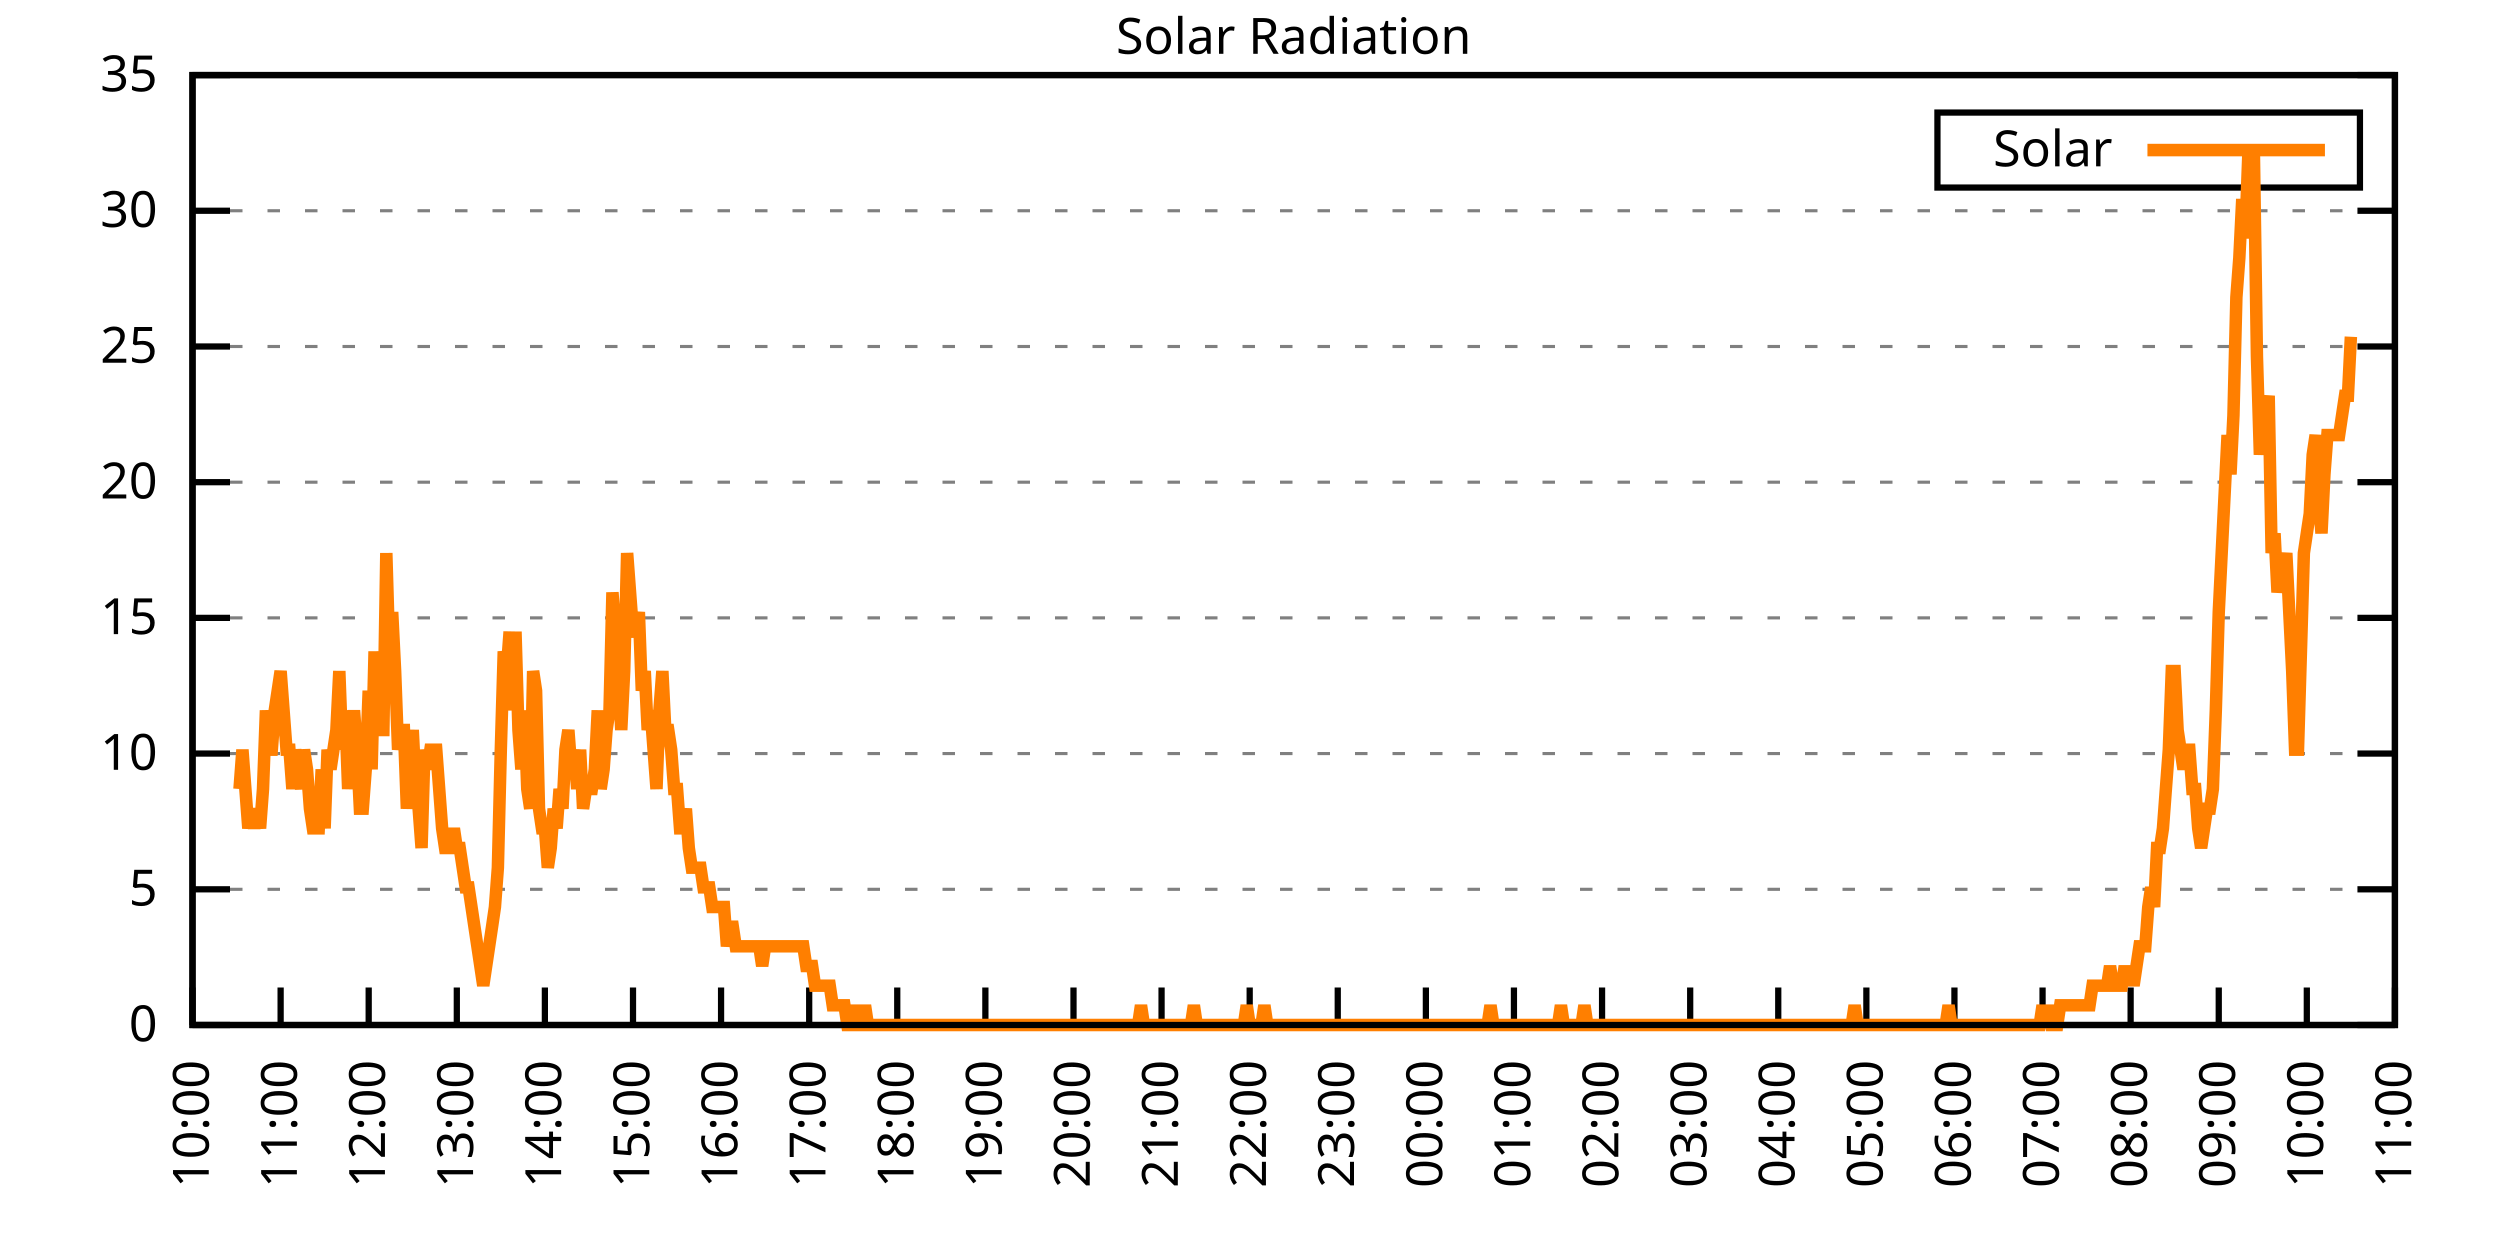
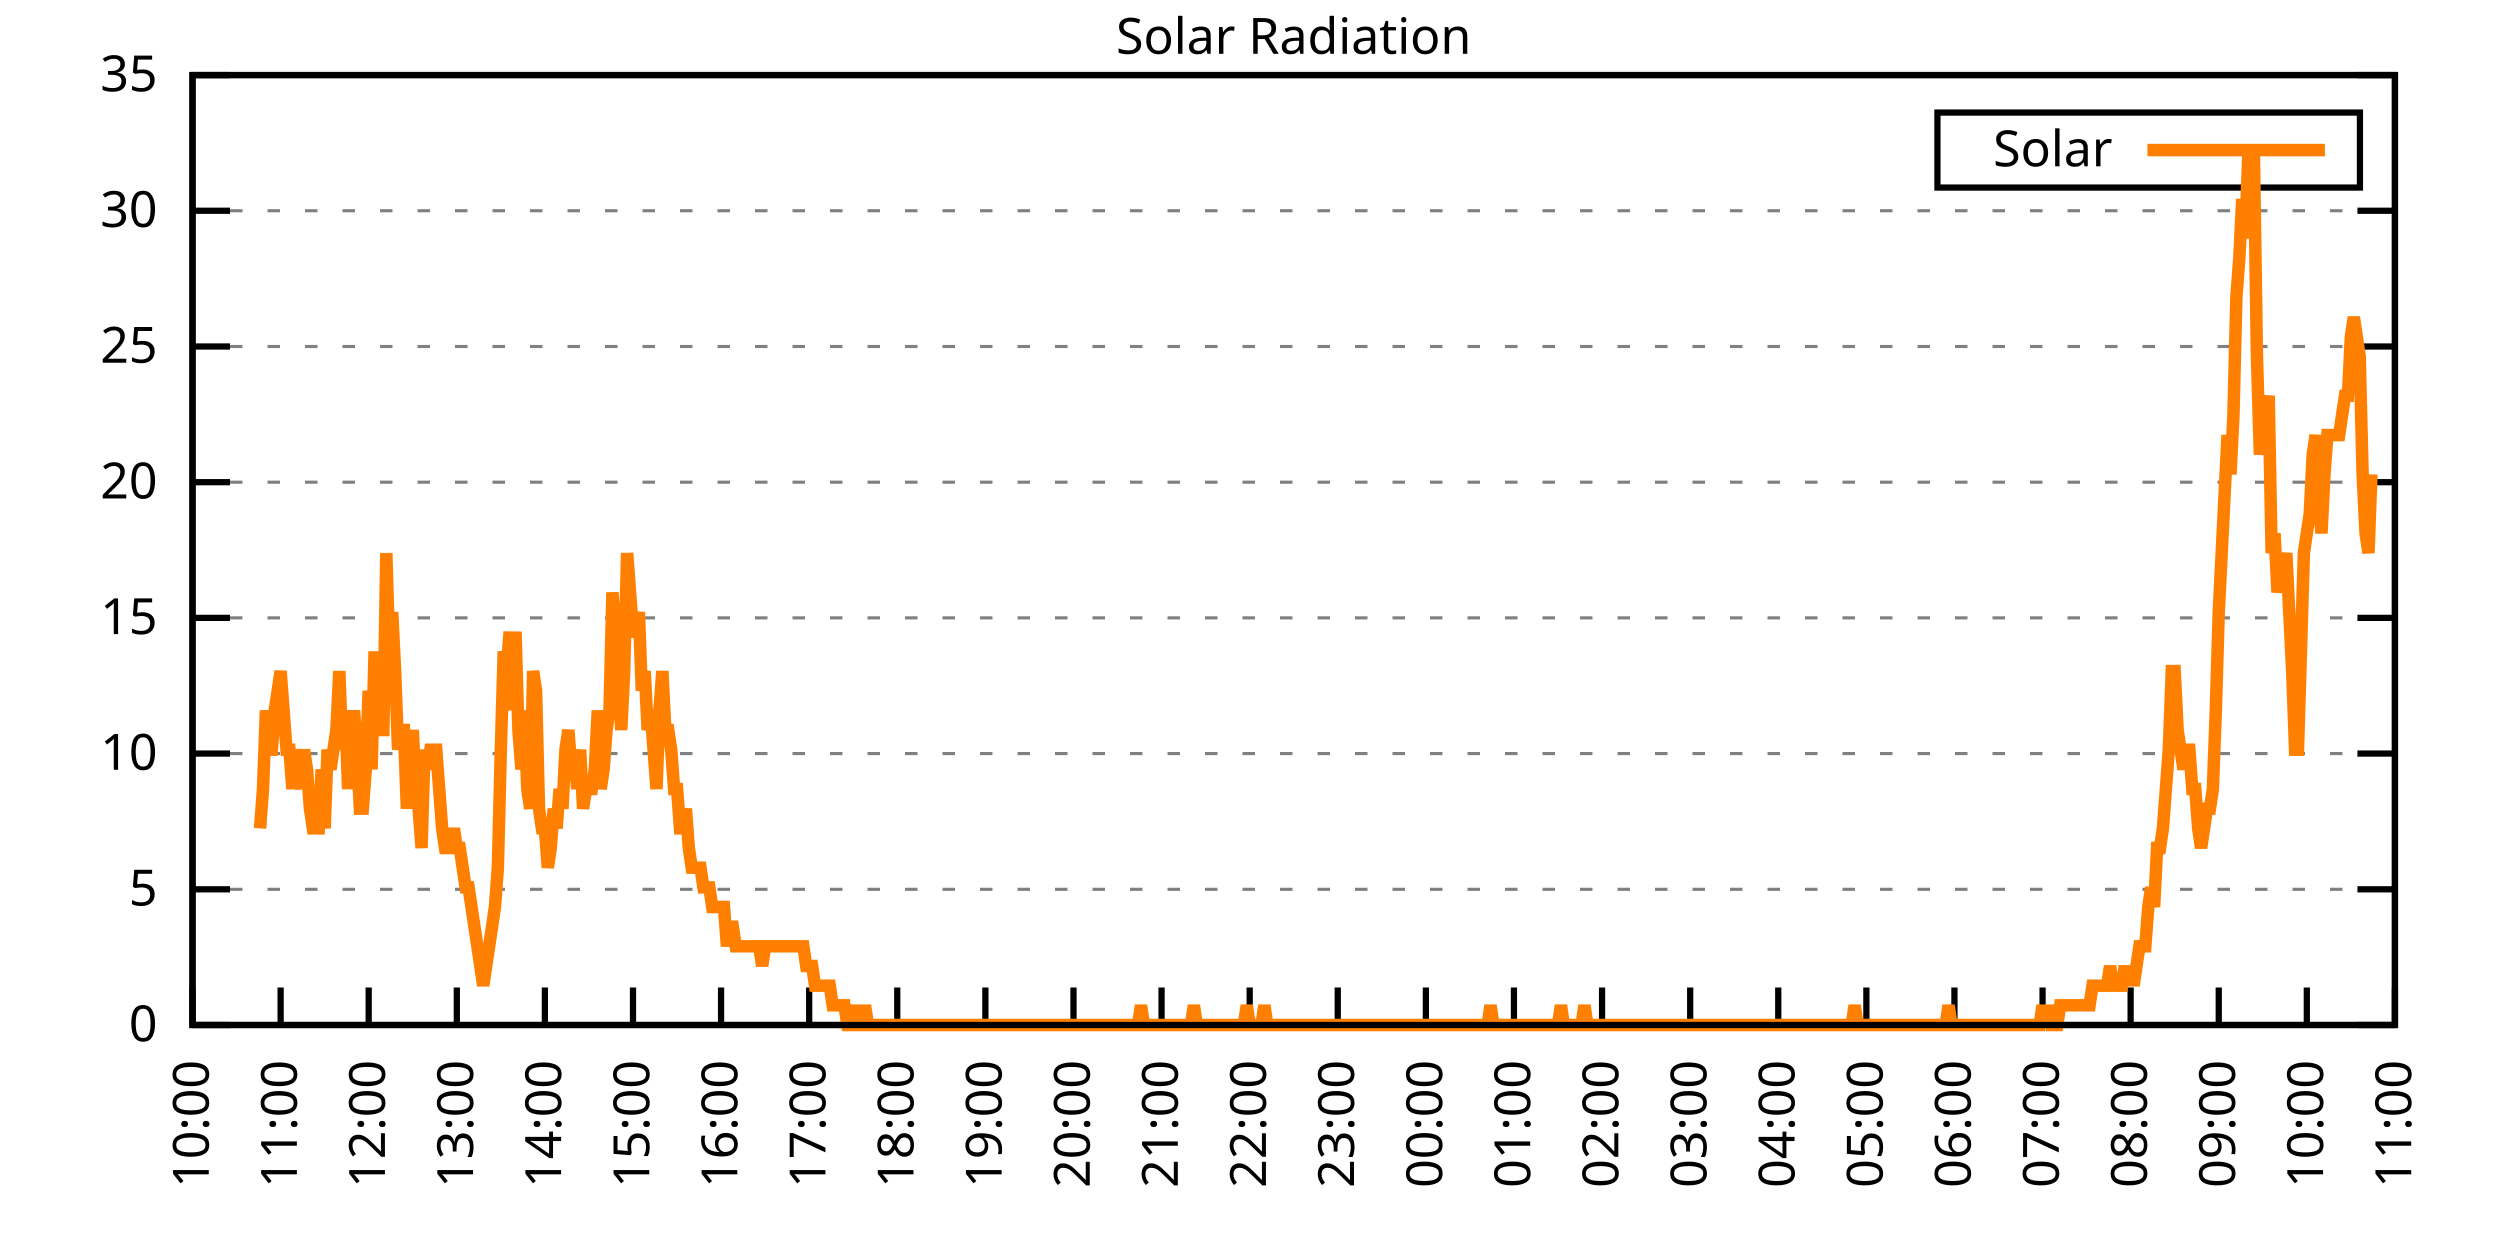
<svg xmlns="http://www.w3.org/2000/svg" xmlns:xlink="http://www.w3.org/1999/xlink" width="400" height="200" viewBox="0 0 400 200">
  <g id="gnuplot_canvas">
    <rect x="0" y="0" width="400" height="200" fill="none" />
    <defs>
      <circle id="gpDot" r="0.5" stroke-width="0.5" stroke="currentColor" />
      <path id="gpPt0" stroke-width="0.333" stroke="currentColor" d="M-1,0 h2 M0,-1 v2" />
      <path id="gpPt1" stroke-width="0.333" stroke="currentColor" d="M-1,-1 L1,1 M1,-1 L-1,1" />
      <path id="gpPt2" stroke-width="0.333" stroke="currentColor" d="M-1,0 L1,0 M0,-1 L0,1 M-1,-1 L1,1 M-1,1 L1,-1" />
      <rect id="gpPt3" stroke-width="0.333" stroke="currentColor" x="-1" y="-1" width="2" height="2" />
      <rect id="gpPt4" stroke-width="0.333" stroke="currentColor" fill="currentColor" x="-1" y="-1" width="2" height="2" />
      <circle id="gpPt5" stroke-width="0.333" stroke="currentColor" cx="0" cy="0" r="1" />
      <use xlink:href="#gpPt5" id="gpPt6" fill="currentColor" stroke="none" />
      <path id="gpPt7" stroke-width="0.333" stroke="currentColor" d="M0,-1.33 L-1.33,0.67 L1.33,0.67 z" />
      <use xlink:href="#gpPt7" id="gpPt8" fill="currentColor" stroke="none" />
      <use xlink:href="#gpPt7" id="gpPt9" stroke="currentColor" transform="rotate(180)" />
      <use xlink:href="#gpPt9" id="gpPt10" fill="currentColor" stroke="none" />
      <use xlink:href="#gpPt3" id="gpPt11" stroke="currentColor" transform="rotate(45)" />
      <use xlink:href="#gpPt11" id="gpPt12" fill="currentColor" stroke="none" />
      <path id="gpPt13" stroke-width="0.333" stroke="currentColor" d="M0,1.330 L1.265,0.411 L0.782,-1.067 L-0.782,-1.076 L-1.265,0.411 z" />
      <use xlink:href="#gpPt13" id="gpPt14" fill="currentColor" stroke="none" />
      <filter id="textbox" filterUnits="objectBoundingBox" x="0" y="0" height="1" width="1">
        <feFlood flood-color="white" flood-opacity="1" result="bgnd" />
        <feComposite in="SourceGraphic" in2="bgnd" operator="atop" />
      </filter>
      <filter id="greybox" filterUnits="objectBoundingBox" x="0" y="0" height="1" width="1">
        <feFlood flood-color="lightgrey" flood-opacity="1" result="grey" />
        <feComposite in="SourceGraphic" in2="grey" operator="atop" />
      </filter>
    </defs>
    <g fill="none" color="white" stroke="currentColor" stroke-width="1.00" stroke-linecap="butt" stroke-linejoin="miter">
</g>
    <g fill="none" color="black" stroke="currentColor" stroke-width="1.00" stroke-linecap="butt" stroke-linejoin="miter">
      <g stroke="none" shape-rendering="crispEdges">
        <polygon fill="rgb(255, 255, 255)" points="30.80,164.00 383.18,164.00 383.18,12.02 30.80,12.02 " />
      </g>
    </g>
    <g fill="none" color="black" stroke="currentColor" stroke-width="1.00" stroke-linecap="butt" stroke-linejoin="miter">
</g>
    <g fill="none" color="black" stroke="black" stroke-width="0.50" stroke-linecap="butt" stroke-linejoin="miter">
</g>
    <g fill="none" color="gray" stroke="currentColor" stroke-width="0.50" stroke-linecap="butt" stroke-linejoin="miter">
      <path stroke="gray" stroke-dasharray="2,4" class="gridline" d="M30.80,164.00 L383.19,164.00  " />
    </g>
    <g fill="none" color="gray" stroke="gray" stroke-width="1.00" stroke-linecap="butt" stroke-linejoin="miter">
</g>
    <g fill="none" color="black" stroke="currentColor" stroke-width="1.00" stroke-linecap="butt" stroke-linejoin="miter">
      <path stroke="black" d="M30.80,164.00 L36.80,164.00 M383.19,164.00 L377.19,164.00  " />
      <g transform="translate(25.20,166.60)" stroke="none" fill="black" font-family="Sans" font-size="8.00" text-anchor="end">
        <text>
          <tspan font-family="Sans"> 0</tspan>
        </text>
      </g>
    </g>
    <g fill="none" color="black" stroke="currentColor" stroke-width="1.00" stroke-linecap="butt" stroke-linejoin="miter">
</g>
    <g fill="none" color="black" stroke="black" stroke-width="0.50" stroke-linecap="butt" stroke-linejoin="miter">
</g>
    <g fill="none" color="gray" stroke="currentColor" stroke-width="0.50" stroke-linecap="butt" stroke-linejoin="miter">
      <path stroke="gray" stroke-dasharray="2,4" class="gridline" d="M30.80,142.29 L383.19,142.29  " />
    </g>
    <g fill="none" color="gray" stroke="gray" stroke-width="1.00" stroke-linecap="butt" stroke-linejoin="miter">
</g>
    <g fill="none" color="black" stroke="currentColor" stroke-width="1.00" stroke-linecap="butt" stroke-linejoin="miter">
      <path stroke="black" d="M30.80,142.29 L36.80,142.29 M383.19,142.29 L377.19,142.29  " />
      <g transform="translate(25.20,144.89)" stroke="none" fill="black" font-family="Sans" font-size="8.00" text-anchor="end">
        <text>
          <tspan font-family="Sans"> 5</tspan>
        </text>
      </g>
    </g>
    <g fill="none" color="black" stroke="currentColor" stroke-width="1.00" stroke-linecap="butt" stroke-linejoin="miter">
</g>
    <g fill="none" color="black" stroke="black" stroke-width="0.50" stroke-linecap="butt" stroke-linejoin="miter">
</g>
    <g fill="none" color="gray" stroke="currentColor" stroke-width="0.50" stroke-linecap="butt" stroke-linejoin="miter">
      <path stroke="gray" stroke-dasharray="2,4" class="gridline" d="M30.80,120.57 L383.19,120.57  " />
    </g>
    <g fill="none" color="gray" stroke="gray" stroke-width="1.00" stroke-linecap="butt" stroke-linejoin="miter">
</g>
    <g fill="none" color="black" stroke="currentColor" stroke-width="1.00" stroke-linecap="butt" stroke-linejoin="miter">
      <path stroke="black" d="M30.80,120.57 L36.80,120.57 M383.19,120.57 L377.19,120.57  " />
      <g transform="translate(25.20,123.17)" stroke="none" fill="black" font-family="Sans" font-size="8.00" text-anchor="end">
        <text>
          <tspan font-family="Sans"> 10</tspan>
        </text>
      </g>
    </g>
    <g fill="none" color="black" stroke="currentColor" stroke-width="1.00" stroke-linecap="butt" stroke-linejoin="miter">
</g>
    <g fill="none" color="black" stroke="black" stroke-width="0.50" stroke-linecap="butt" stroke-linejoin="miter">
</g>
    <g fill="none" color="gray" stroke="currentColor" stroke-width="0.50" stroke-linecap="butt" stroke-linejoin="miter">
      <path stroke="gray" stroke-dasharray="2,4" class="gridline" d="M30.80,98.86 L383.19,98.86  " />
    </g>
    <g fill="none" color="gray" stroke="gray" stroke-width="1.00" stroke-linecap="butt" stroke-linejoin="miter">
</g>
    <g fill="none" color="black" stroke="currentColor" stroke-width="1.00" stroke-linecap="butt" stroke-linejoin="miter">
      <path stroke="black" d="M30.80,98.86 L36.80,98.86 M383.19,98.86 L377.19,98.86  " />
      <g transform="translate(25.20,101.46)" stroke="none" fill="black" font-family="Sans" font-size="8.00" text-anchor="end">
        <text>
          <tspan font-family="Sans"> 15</tspan>
        </text>
      </g>
    </g>
    <g fill="none" color="black" stroke="currentColor" stroke-width="1.00" stroke-linecap="butt" stroke-linejoin="miter">
</g>
    <g fill="none" color="black" stroke="black" stroke-width="0.50" stroke-linecap="butt" stroke-linejoin="miter">
</g>
    <g fill="none" color="gray" stroke="currentColor" stroke-width="0.50" stroke-linecap="butt" stroke-linejoin="miter">
      <path stroke="gray" stroke-dasharray="2,4" class="gridline" d="M30.80,77.15 L383.19,77.15  " />
    </g>
    <g fill="none" color="gray" stroke="gray" stroke-width="1.00" stroke-linecap="butt" stroke-linejoin="miter">
</g>
    <g fill="none" color="black" stroke="currentColor" stroke-width="1.00" stroke-linecap="butt" stroke-linejoin="miter">
      <path stroke="black" d="M30.80,77.15 L36.80,77.15 M383.19,77.15 L377.19,77.15  " />
      <g transform="translate(25.20,79.75)" stroke="none" fill="black" font-family="Sans" font-size="8.00" text-anchor="end">
        <text>
          <tspan font-family="Sans"> 20</tspan>
        </text>
      </g>
    </g>
    <g fill="none" color="black" stroke="currentColor" stroke-width="1.00" stroke-linecap="butt" stroke-linejoin="miter">
</g>
    <g fill="none" color="black" stroke="black" stroke-width="0.50" stroke-linecap="butt" stroke-linejoin="miter">
</g>
    <g fill="none" color="gray" stroke="currentColor" stroke-width="0.50" stroke-linecap="butt" stroke-linejoin="miter">
      <path stroke="gray" stroke-dasharray="2,4" class="gridline" d="M30.80,55.44 L383.19,55.44  " />
    </g>
    <g fill="none" color="gray" stroke="gray" stroke-width="1.00" stroke-linecap="butt" stroke-linejoin="miter">
</g>
    <g fill="none" color="black" stroke="currentColor" stroke-width="1.00" stroke-linecap="butt" stroke-linejoin="miter">
      <path stroke="black" d="M30.80,55.44 L36.80,55.44 M383.19,55.44 L377.19,55.44  " />
      <g transform="translate(25.20,58.04)" stroke="none" fill="black" font-family="Sans" font-size="8.00" text-anchor="end">
        <text>
          <tspan font-family="Sans"> 25</tspan>
        </text>
      </g>
    </g>
    <g fill="none" color="black" stroke="currentColor" stroke-width="1.00" stroke-linecap="butt" stroke-linejoin="miter">
</g>
    <g fill="none" color="black" stroke="black" stroke-width="0.50" stroke-linecap="butt" stroke-linejoin="miter">
</g>
    <g fill="none" color="gray" stroke="currentColor" stroke-width="0.50" stroke-linecap="butt" stroke-linejoin="miter">
      <path stroke="gray" stroke-dasharray="2,4" class="gridline" d="M30.80,33.72 L383.19,33.72  " />
    </g>
    <g fill="none" color="gray" stroke="gray" stroke-width="1.00" stroke-linecap="butt" stroke-linejoin="miter">
</g>
    <g fill="none" color="black" stroke="currentColor" stroke-width="1.00" stroke-linecap="butt" stroke-linejoin="miter">
      <path stroke="black" d="M30.80,33.72 L36.80,33.72 M383.19,33.72 L377.19,33.72  " />
      <g transform="translate(25.20,36.32)" stroke="none" fill="black" font-family="Sans" font-size="8.00" text-anchor="end">
        <text>
          <tspan font-family="Sans"> 30</tspan>
        </text>
      </g>
    </g>
    <g fill="none" color="black" stroke="currentColor" stroke-width="1.00" stroke-linecap="butt" stroke-linejoin="miter">
</g>
    <g fill="none" color="black" stroke="black" stroke-width="0.50" stroke-linecap="butt" stroke-linejoin="miter">
</g>
    <g fill="none" color="gray" stroke="currentColor" stroke-width="0.50" stroke-linecap="butt" stroke-linejoin="miter">
      <path stroke="gray" stroke-dasharray="2,4" class="gridline" d="M30.80,12.01 L383.19,12.01  " />
    </g>
    <g fill="none" color="gray" stroke="gray" stroke-width="1.00" stroke-linecap="butt" stroke-linejoin="miter">
</g>
    <g fill="none" color="black" stroke="currentColor" stroke-width="1.00" stroke-linecap="butt" stroke-linejoin="miter">
      <path stroke="black" d="M30.80,12.01 L36.80,12.01 M383.19,12.01 L377.19,12.01  " />
      <g transform="translate(25.20,14.61)" stroke="none" fill="black" font-family="Sans" font-size="8.00" text-anchor="end">
        <text>
          <tspan font-family="Sans"> 35</tspan>
        </text>
      </g>
    </g>
    <g fill="none" color="black" stroke="currentColor" stroke-width="1.00" stroke-linecap="butt" stroke-linejoin="miter">
      <path stroke="black" d="M30.80,164.00 L30.80,158.00  " />
      <g transform="translate(33.40,169.60) rotate(270.00)" stroke="none" fill="black" font-family="Sans" font-size="8.00" text-anchor="end">
        <text>
          <tspan font-family="Sans">10:00</tspan>
        </text>
      </g>
    </g>
    <g fill="none" color="black" stroke="currentColor" stroke-width="1.00" stroke-linecap="butt" stroke-linejoin="miter">
      <path stroke="black" d="M44.90,164.00 L44.90,158.00  " />
      <g transform="translate(47.50,169.60) rotate(270.00)" stroke="none" fill="black" font-family="Sans" font-size="8.00" text-anchor="end">
        <text>
          <tspan font-family="Sans">11:00</tspan>
        </text>
      </g>
    </g>
    <g fill="none" color="black" stroke="currentColor" stroke-width="1.00" stroke-linecap="butt" stroke-linejoin="miter">
      <path stroke="black" d="M58.99,164.00 L58.99,158.00  " />
      <g transform="translate(61.59,169.60) rotate(270.00)" stroke="none" fill="black" font-family="Sans" font-size="8.00" text-anchor="end">
        <text>
          <tspan font-family="Sans">12:00</tspan>
        </text>
      </g>
    </g>
    <g fill="none" color="black" stroke="currentColor" stroke-width="1.00" stroke-linecap="butt" stroke-linejoin="miter">
      <path stroke="black" d="M73.09,164.00 L73.09,158.00  " />
      <g transform="translate(75.69,169.60) rotate(270.00)" stroke="none" fill="black" font-family="Sans" font-size="8.00" text-anchor="end">
        <text>
          <tspan font-family="Sans">13:00</tspan>
        </text>
      </g>
    </g>
    <g fill="none" color="black" stroke="currentColor" stroke-width="1.00" stroke-linecap="butt" stroke-linejoin="miter">
      <path stroke="black" d="M87.18,164.00 L87.18,158.00  " />
      <g transform="translate(89.78,169.60) rotate(270.00)" stroke="none" fill="black" font-family="Sans" font-size="8.00" text-anchor="end">
        <text>
          <tspan font-family="Sans">14:00</tspan>
        </text>
      </g>
    </g>
    <g fill="none" color="black" stroke="currentColor" stroke-width="1.00" stroke-linecap="butt" stroke-linejoin="miter">
      <path stroke="black" d="M101.28,164.00 L101.28,158.00  " />
      <g transform="translate(103.88,169.60) rotate(270.00)" stroke="none" fill="black" font-family="Sans" font-size="8.00" text-anchor="end">
        <text>
          <tspan font-family="Sans">15:00</tspan>
        </text>
      </g>
    </g>
    <g fill="none" color="black" stroke="currentColor" stroke-width="1.00" stroke-linecap="butt" stroke-linejoin="miter">
      <path stroke="black" d="M115.37,164.00 L115.37,158.00  " />
      <g transform="translate(117.97,169.60) rotate(270.00)" stroke="none" fill="black" font-family="Sans" font-size="8.00" text-anchor="end">
        <text>
          <tspan font-family="Sans">16:00</tspan>
        </text>
      </g>
    </g>
    <g fill="none" color="black" stroke="currentColor" stroke-width="1.00" stroke-linecap="butt" stroke-linejoin="miter">
      <path stroke="black" d="M129.47,164.00 L129.47,158.00  " />
      <g transform="translate(132.07,169.60) rotate(270.00)" stroke="none" fill="black" font-family="Sans" font-size="8.00" text-anchor="end">
        <text>
          <tspan font-family="Sans">17:00</tspan>
        </text>
      </g>
    </g>
    <g fill="none" color="black" stroke="currentColor" stroke-width="1.00" stroke-linecap="butt" stroke-linejoin="miter">
      <path stroke="black" d="M143.56,164.00 L143.56,158.00  " />
      <g transform="translate(146.16,169.60) rotate(270.00)" stroke="none" fill="black" font-family="Sans" font-size="8.00" text-anchor="end">
        <text>
          <tspan font-family="Sans">18:00</tspan>
        </text>
      </g>
    </g>
    <g fill="none" color="black" stroke="currentColor" stroke-width="1.00" stroke-linecap="butt" stroke-linejoin="miter">
      <path stroke="black" d="M157.66,164.00 L157.66,158.00  " />
      <g transform="translate(160.26,169.60) rotate(270.00)" stroke="none" fill="black" font-family="Sans" font-size="8.00" text-anchor="end">
        <text>
          <tspan font-family="Sans">19:00</tspan>
        </text>
      </g>
    </g>
    <g fill="none" color="black" stroke="currentColor" stroke-width="1.00" stroke-linecap="butt" stroke-linejoin="miter">
      <path stroke="black" d="M171.76,164.00 L171.76,158.00  " />
      <g transform="translate(174.36,169.60) rotate(270.00)" stroke="none" fill="black" font-family="Sans" font-size="8.00" text-anchor="end">
        <text>
          <tspan font-family="Sans">20:00</tspan>
        </text>
      </g>
    </g>
    <g fill="none" color="black" stroke="currentColor" stroke-width="1.00" stroke-linecap="butt" stroke-linejoin="miter">
      <path stroke="black" d="M185.85,164.00 L185.85,158.00  " />
      <g transform="translate(188.45,169.60) rotate(270.00)" stroke="none" fill="black" font-family="Sans" font-size="8.00" text-anchor="end">
        <text>
          <tspan font-family="Sans">21:00</tspan>
        </text>
      </g>
    </g>
    <g fill="none" color="black" stroke="currentColor" stroke-width="1.00" stroke-linecap="butt" stroke-linejoin="miter">
      <path stroke="black" d="M199.95,164.00 L199.95,158.00  " />
      <g transform="translate(202.55,169.60) rotate(270.00)" stroke="none" fill="black" font-family="Sans" font-size="8.00" text-anchor="end">
        <text>
          <tspan font-family="Sans">22:00</tspan>
        </text>
      </g>
    </g>
    <g fill="none" color="black" stroke="currentColor" stroke-width="1.00" stroke-linecap="butt" stroke-linejoin="miter">
      <path stroke="black" d="M214.04,164.00 L214.04,158.00  " />
      <g transform="translate(216.64,169.60) rotate(270.00)" stroke="none" fill="black" font-family="Sans" font-size="8.00" text-anchor="end">
        <text>
          <tspan font-family="Sans">23:00</tspan>
        </text>
      </g>
    </g>
    <g fill="none" color="black" stroke="currentColor" stroke-width="1.00" stroke-linecap="butt" stroke-linejoin="miter">
      <path stroke="black" d="M228.14,164.00 L228.14,158.00  " />
      <g transform="translate(230.74,169.60) rotate(270.00)" stroke="none" fill="black" font-family="Sans" font-size="8.00" text-anchor="end">
        <text>
          <tspan font-family="Sans">00:00</tspan>
        </text>
      </g>
    </g>
    <g fill="none" color="black" stroke="currentColor" stroke-width="1.00" stroke-linecap="butt" stroke-linejoin="miter">
      <path stroke="black" d="M242.23,164.00 L242.23,158.00  " />
      <g transform="translate(244.83,169.60) rotate(270.00)" stroke="none" fill="black" font-family="Sans" font-size="8.00" text-anchor="end">
        <text>
          <tspan font-family="Sans">01:00</tspan>
        </text>
      </g>
    </g>
    <g fill="none" color="black" stroke="currentColor" stroke-width="1.00" stroke-linecap="butt" stroke-linejoin="miter">
      <path stroke="black" d="M256.33,164.00 L256.33,158.00  " />
      <g transform="translate(258.93,169.60) rotate(270.00)" stroke="none" fill="black" font-family="Sans" font-size="8.00" text-anchor="end">
        <text>
          <tspan font-family="Sans">02:00</tspan>
        </text>
      </g>
    </g>
    <g fill="none" color="black" stroke="currentColor" stroke-width="1.00" stroke-linecap="butt" stroke-linejoin="miter">
      <path stroke="black" d="M270.43,164.00 L270.43,158.00  " />
      <g transform="translate(273.03,169.60) rotate(270.00)" stroke="none" fill="black" font-family="Sans" font-size="8.00" text-anchor="end">
        <text>
          <tspan font-family="Sans">03:00</tspan>
        </text>
      </g>
    </g>
    <g fill="none" color="black" stroke="currentColor" stroke-width="1.00" stroke-linecap="butt" stroke-linejoin="miter">
      <path stroke="black" d="M284.52,164.00 L284.52,158.00  " />
      <g transform="translate(287.12,169.60) rotate(270.00)" stroke="none" fill="black" font-family="Sans" font-size="8.00" text-anchor="end">
        <text>
          <tspan font-family="Sans">04:00</tspan>
        </text>
      </g>
    </g>
    <g fill="none" color="black" stroke="currentColor" stroke-width="1.00" stroke-linecap="butt" stroke-linejoin="miter">
      <path stroke="black" d="M298.62,164.00 L298.62,158.00  " />
      <g transform="translate(301.22,169.60) rotate(270.00)" stroke="none" fill="black" font-family="Sans" font-size="8.00" text-anchor="end">
        <text>
          <tspan font-family="Sans">05:00</tspan>
        </text>
      </g>
    </g>
    <g fill="none" color="black" stroke="currentColor" stroke-width="1.00" stroke-linecap="butt" stroke-linejoin="miter">
      <path stroke="black" d="M312.71,164.00 L312.71,158.00  " />
      <g transform="translate(315.31,169.60) rotate(270.00)" stroke="none" fill="black" font-family="Sans" font-size="8.00" text-anchor="end">
        <text>
          <tspan font-family="Sans">06:00</tspan>
        </text>
      </g>
    </g>
    <g fill="none" color="black" stroke="currentColor" stroke-width="1.00" stroke-linecap="butt" stroke-linejoin="miter">
      <path stroke="black" d="M326.81,164.00 L326.81,158.00  " />
      <g transform="translate(329.41,169.60) rotate(270.00)" stroke="none" fill="black" font-family="Sans" font-size="8.00" text-anchor="end">
        <text>
          <tspan font-family="Sans">07:00</tspan>
        </text>
      </g>
    </g>
    <g fill="none" color="black" stroke="currentColor" stroke-width="1.00" stroke-linecap="butt" stroke-linejoin="miter">
      <path stroke="black" d="M340.90,164.00 L340.90,158.00  " />
      <g transform="translate(343.50,169.60) rotate(270.00)" stroke="none" fill="black" font-family="Sans" font-size="8.00" text-anchor="end">
        <text>
          <tspan font-family="Sans">08:00</tspan>
        </text>
      </g>
    </g>
    <g fill="none" color="black" stroke="currentColor" stroke-width="1.00" stroke-linecap="butt" stroke-linejoin="miter">
      <path stroke="black" d="M355.00,164.00 L355.00,158.00  " />
      <g transform="translate(357.60,169.60) rotate(270.00)" stroke="none" fill="black" font-family="Sans" font-size="8.00" text-anchor="end">
        <text>
          <tspan font-family="Sans">09:00</tspan>
        </text>
      </g>
    </g>
    <g fill="none" color="black" stroke="currentColor" stroke-width="1.00" stroke-linecap="butt" stroke-linejoin="miter">
      <path stroke="black" d="M369.09,164.00 L369.09,158.00  " />
      <g transform="translate(371.69,169.60) rotate(270.00)" stroke="none" fill="black" font-family="Sans" font-size="8.00" text-anchor="end">
        <text>
          <tspan font-family="Sans">10:00</tspan>
        </text>
      </g>
    </g>
    <g fill="none" color="black" stroke="currentColor" stroke-width="1.00" stroke-linecap="butt" stroke-linejoin="miter">
      <path stroke="black" d="M383.19,164.00 L383.19,158.00  " />
      <g transform="translate(385.79,169.60) rotate(270.00)" stroke="none" fill="black" font-family="Sans" font-size="8.00" text-anchor="end">
        <text>
          <tspan font-family="Sans">11:00</tspan>
        </text>
      </g>
    </g>
    <g fill="none" color="black" stroke="currentColor" stroke-width="1.00" stroke-linecap="butt" stroke-linejoin="miter">
</g>
    <g fill="none" color="black" stroke="currentColor" stroke-width="1.00" stroke-linecap="butt" stroke-linejoin="miter">
      <path stroke="black" d="M30.80,12.01 L30.80,164.00 L383.19,164.00 L383.19,12.01 L30.80,12.01 Z  " />
    </g>
    <g fill="none" color="black" stroke="currentColor" stroke-width="1.00" stroke-linecap="butt" stroke-linejoin="miter">
</g>
    <g fill="none" color="black" stroke="currentColor" stroke-width="1.00" stroke-linecap="butt" stroke-linejoin="miter">
      <path stroke="black" d="M309.99,30.01 L309.99,18.01 L377.59,18.01 L377.59,30.01 L309.99,30.01 Z  " />
    </g>
    <g id="Solar_Radiation_plot_1">
      <g fill="none" color="white" stroke="black" stroke-width="2.00" stroke-linecap="butt" stroke-linejoin="miter">
</g>
      <g fill="none" color="black" stroke="currentColor" stroke-width="2.00" stroke-linecap="butt" stroke-linejoin="miter">
        <g transform="translate(337.99,26.61)" stroke="none" fill="black" font-family="Sans" font-size="8.00" text-anchor="end">
          <text>
            <tspan font-family="Sans">Solar</tspan>
          </text>
        </g>
      </g>
      <g fill="none" color="black" stroke="currentColor" stroke-width="2.00" stroke-linecap="butt" stroke-linejoin="miter">
-         <path stroke="rgb(255, 127,   0)" d="M343.59,24.01 L371.99,24.01 M38.32,126.24 L38.79,119.95 L39.26,126.24 L39.73,132.54 L40.20,129.39 L40.67,132.54   L41.14,129.39 L41.61,132.54 L42.08,126.24 L42.55,113.66 L43.02,119.95 L43.49,119.95 L43.96,113.66 L44.43,110.51   L44.90,107.37 L45.37,113.66 L45.84,119.95 L46.31,119.95 L46.78,126.24 L47.24,119.95 L47.71,123.10 L48.18,126.24   L48.65,119.95 L49.12,123.10 L49.59,129.39 L50.06,132.54 L50.53,132.54 L51.00,132.54 L51.47,123.10 L51.94,132.54   L52.41,119.95 L52.88,123.10 L53.35,119.95 L53.82,116.80 L54.29,107.37 L54.76,119.95 L55.23,113.66 L55.70,126.24   L56.17,119.95 L56.64,113.66 L57.11,119.95 L57.58,129.39 L58.05,129.39 L58.52,123.10 L58.99,110.51 L59.46,123.10   L59.93,104.22 L60.40,116.80 L60.87,116.80 L61.34,116.80 L61.81,88.49 L62.28,104.22 L62.75,97.93 L63.22,107.37   L63.69,119.95 L64.16,116.80 L64.63,116.80 L65.10,129.39 L65.57,123.10 L66.04,116.80 L66.51,126.24 L66.98,129.39   L67.45,135.68 L67.92,119.95 L68.39,123.10 L68.86,119.95 L69.33,119.95 L69.80,119.95 L70.27,126.24 L70.74,132.54   L71.21,135.68 L71.68,135.68 L72.15,135.68 L72.62,132.54 L73.09,135.68 L73.56,135.68 L74.03,138.83 L74.50,141.98   L74.97,141.98 L75.44,145.12 L75.91,148.27 L76.38,151.41 L76.85,154.56 L77.32,157.71 L77.79,154.56 L78.26,151.41   L78.73,148.27 L79.19,145.12 L79.66,138.83 L80.13,119.95 L80.60,104.22 L81.07,107.37 L81.54,101.07 L82.01,113.66   L82.48,101.07 L82.95,116.80 L83.42,123.10 L83.89,113.66 L84.36,126.24 L84.83,129.39 L85.30,107.37 L85.77,110.51   L86.24,129.39 L86.71,132.54 L87.18,132.54 L87.65,138.83 L88.12,135.68 L88.59,129.39 L89.06,132.54 L89.53,126.24   L90.00,129.39 L90.47,119.95 L90.94,116.80 L91.41,123.10 L91.88,119.95 L92.35,126.24 L92.82,119.95 L93.29,129.39   L93.76,126.24 L94.23,126.24 L94.70,126.24 L95.17,123.10 L95.64,113.66 L96.11,126.24 L96.58,123.10 L97.05,116.80   L97.52,113.66 L97.99,94.78 L98.46,101.07 L98.93,107.37 L99.40,116.80 L99.87,107.37 L100.34,88.49 L100.81,94.78   L101.28,101.07 L101.75,101.07 L102.22,97.93 L102.69,110.51 L103.16,107.37 L103.63,116.80 L104.10,113.66 L104.57,119.95   L105.04,126.24 L105.51,113.66 L105.98,107.37 L106.45,116.80 L106.92,116.80 L107.39,119.95 L107.86,126.24 L108.33,126.24   L108.80,132.54 L109.27,132.54 L109.74,129.39 L110.21,135.68 L110.68,138.83 L111.14,138.83 L111.61,138.83 L112.08,138.83   L112.55,141.98 L113.02,141.98 L113.49,141.98 L113.96,145.12 L114.43,145.12 L114.90,145.12 L115.37,145.12 L115.84,145.12   L116.31,151.41 L116.78,148.27 L117.25,148.27 L117.72,151.41 L118.19,151.41 L118.66,151.41 L119.13,151.41 L119.60,151.41   L120.07,151.41 L120.54,151.41 L121.01,151.41 L121.48,151.41 L121.95,154.56 L122.42,151.41 L122.89,151.41 L123.36,151.41   L123.83,151.41 L124.30,151.41 L124.77,151.41 L125.24,151.41 L125.71,151.41 L126.18,151.41 L126.65,151.41 L127.12,151.41   L127.59,151.41 L128.06,151.41 L128.53,151.41 L129.00,154.56 L129.47,154.56 L129.94,154.56 L130.41,157.71 L130.88,157.71   L131.35,157.71 L131.82,157.71 L132.29,157.71 L132.76,157.71 L133.23,160.85 L133.70,160.85 L134.17,160.85 L134.64,160.85   L135.11,160.85 L135.58,164.00 L136.05,164.00 L136.52,164.00 L136.99,160.85 L137.46,164.00 L137.93,164.00 L138.40,160.85   L138.87,164.00 L139.34,164.00 L139.81,164.00 L140.28,164.00 L140.75,164.00 L141.22,164.00 L141.69,164.00 L142.16,164.00   L142.63,164.00 L143.09,164.00 L143.56,164.00 L144.03,164.00 L144.50,164.00 L144.97,164.00 L145.44,164.00 L145.91,164.00   L146.38,164.00 L146.85,164.00 L147.32,164.00 L147.79,164.00 L148.26,164.00 L148.73,164.00 L149.20,164.00 L149.67,164.00   L150.14,164.00 L150.61,164.00 L151.08,164.00 L151.55,164.00 L152.02,164.00 L152.49,164.00 L152.96,164.00 L153.43,164.00   L153.90,164.00 L154.37,164.00 L154.84,164.00 L155.31,164.00 L155.78,164.00 L156.25,164.00 L156.72,164.00 L157.19,164.00   L157.66,164.00 L158.13,164.00 L158.60,164.00 L159.07,164.00 L159.54,164.00 L160.01,164.00 L160.48,164.00 L160.95,164.00   L161.42,164.00 L161.89,164.00 L162.36,164.00 L162.83,164.00 L163.30,164.00 L163.77,164.00 L164.24,164.00 L164.71,164.00   L165.18,164.00 L165.65,164.00 L166.12,164.00 L166.59,164.00 L167.06,164.00 L167.53,164.00 L168.00,164.00 L168.47,164.00   L168.94,164.00 L169.41,164.00 L169.88,164.00 L170.35,164.00 L170.82,164.00 L171.29,164.00 L171.76,164.00 L172.23,164.00   L172.70,164.00 L173.17,164.00 L173.64,164.00 L174.11,164.00 L174.58,164.00 L175.04,164.00 L175.51,164.00 L175.98,164.00   L176.45,164.00 L176.92,164.00 L177.39,164.00 L177.86,164.00 L178.33,164.00 L178.80,164.00 L179.27,164.00 L179.74,164.00   L180.21,164.00 L180.68,164.00 L181.15,164.00 L181.62,164.00 L182.09,164.00 L182.56,160.85 L183.03,164.00 L183.50,164.00   L183.97,164.00 L184.44,164.00 L184.91,164.00 L185.38,164.00 L185.85,164.00 L186.32,164.00 L186.79,164.00 L187.26,164.00   L187.73,164.00 L188.20,164.00 L188.67,164.00 L189.14,164.00 L189.61,164.00 L190.08,164.00 L190.55,164.00 L191.02,160.85   L191.49,164.00 L191.96,164.00 L192.43,164.00 L192.90,164.00 L193.37,164.00 L193.84,164.00 L194.31,164.00 L194.78,164.00   L195.25,164.00 L195.72,164.00 L196.19,164.00 L196.66,164.00 L197.13,164.00 L197.60,164.00 L198.07,164.00 L198.54,164.00   L199.01,164.00 L199.48,160.85 L199.95,164.00 L200.42,164.00 L200.89,164.00 L201.36,164.00 L201.83,164.00 L202.30,160.85   L202.77,164.00 L203.24,164.00 L203.71,164.00 L204.18,164.00 L204.65,164.00 L205.12,164.00 L205.59,164.00 L206.06,164.00   L206.53,164.00 L207.00,164.00 L207.46,164.00 L207.93,164.00 L208.40,164.00 L208.87,164.00 L209.34,164.00 L209.81,164.00   L210.28,164.00 L210.75,164.00 L211.22,164.00 L211.69,164.00 L212.16,164.00 L212.63,164.00 L213.10,164.00 L213.57,164.00   L214.04,164.00 L214.51,164.00 L214.98,164.00 L215.45,164.00 L215.92,164.00 L216.39,164.00 L216.86,164.00 L217.33,164.00   L217.80,164.00 L218.27,164.00 L218.74,164.00 L219.21,164.00 L219.68,164.00 L220.15,164.00 L220.62,164.00 L221.09,164.00   L221.56,164.00 L222.03,164.00 L222.50,164.00 L222.97,164.00 L223.44,164.00 L223.91,164.00 L224.38,164.00 L224.85,164.00   L225.32,164.00 L225.79,164.00 L226.26,164.00 L226.73,164.00 L227.20,164.00 L227.67,164.00 L228.14,164.00 L228.61,164.00   L229.08,164.00 L229.55,164.00 L230.02,164.00 L230.49,164.00 L230.96,164.00 L231.43,164.00 L231.90,164.00 L232.37,164.00   L232.84,164.00 L233.31,164.00 L233.78,164.00 L234.25,164.00 L234.72,164.00 L235.19,164.00 L235.66,164.00 L236.13,164.00   L236.60,164.00 L237.07,164.00 L237.54,164.00 L238.01,164.00 L238.48,160.85 L238.95,164.00 L239.41,164.00 L239.88,164.00   L240.35,164.00 L240.82,164.00 L241.29,164.00 L241.76,164.00 L242.23,164.00 L242.70,164.00 L243.17,164.00 L243.64,164.00   L244.11,164.00 L244.58,164.00 L245.05,164.00 L245.52,164.00 L245.99,164.00 L246.46,164.00 L246.93,164.00 L247.40,164.00   L247.87,164.00 L248.34,164.00 L248.81,164.00 L249.28,164.00 L249.75,160.85 L250.22,164.00 L250.69,164.00 L251.16,164.00   L251.63,164.00 L252.10,164.00 L252.57,164.00 L253.04,164.00 L253.51,160.85 L253.98,164.00 L254.45,164.00 L254.92,164.00   L255.39,164.00 L255.86,164.00 L256.33,164.00 L256.80,164.00 L257.27,164.00 L257.74,164.00 L258.21,164.00 L258.68,164.00   L259.15,164.00 L259.62,164.00 L260.09,164.00 L260.56,164.00 L261.03,164.00 L261.50,164.00 L261.97,164.00 L262.44,164.00   L262.91,164.00 L263.38,164.00 L263.85,164.00 L264.32,164.00 L264.79,164.00 L265.26,164.00 L265.73,164.00 L266.20,164.00   L266.67,164.00 L267.14,164.00 L267.61,164.00 L268.08,164.00 L268.55,164.00 L269.02,164.00 L269.49,164.00 L269.96,164.00   L270.43,164.00 L270.90,164.00 L271.36,164.00 L271.83,164.00 L272.30,164.00 L272.77,164.00 L273.24,164.00 L273.71,164.00   L274.18,164.00 L274.65,164.00 L275.12,164.00 L275.59,164.00 L276.06,164.00 L276.53,164.00 L277.00,164.00 L277.47,164.00   L277.94,164.00 L278.41,164.00 L278.88,164.00 L279.35,164.00 L279.82,164.00 L280.29,164.00 L280.76,164.00 L281.23,164.00   L281.70,164.00 L282.17,164.00 L282.64,164.00 L283.11,164.00 L283.58,164.00 L284.05,164.00 L284.52,164.00 L284.99,164.00   L285.46,164.00 L285.93,164.00 L286.40,164.00 L286.87,164.00 L287.34,164.00 L287.81,164.00 L288.28,164.00 L288.75,164.00   L289.22,164.00 L289.69,164.00 L290.16,164.00 L290.63,164.00 L291.10,164.00 L291.57,164.00 L292.04,164.00 L292.51,164.00   L292.98,164.00 L293.45,164.00 L293.92,164.00 L294.39,164.00 L294.86,164.00 L295.33,164.00 L295.80,164.00 L296.27,164.00   L296.74,160.85 L297.21,164.00 L297.68,164.00 L298.15,164.00 L298.62,164.00 L299.09,164.00 L299.56,164.00 L300.03,164.00   L300.50,164.00 L300.97,164.00 L301.44,164.00 L301.91,164.00 L302.38,164.00 L302.85,164.00 L303.31,164.00 L303.78,164.00   L304.25,164.00 L304.72,164.00 L305.19,164.00 L305.66,164.00 L306.13,164.00 L306.60,164.00 L307.07,164.00 L307.54,164.00   L308.01,164.00 L308.48,164.00 L308.95,164.00 L309.42,164.00 L309.89,164.00 L310.36,164.00 L310.83,164.00 L311.30,164.00   L311.77,160.85 L312.24,164.00 L312.71,164.00 L313.18,164.00 L313.65,164.00 L314.12,164.00 L314.59,164.00 L315.06,164.00   L315.53,164.00 L316.00,164.00 L316.47,164.00 L316.94,164.00 L317.41,164.00 L317.88,164.00 L318.35,164.00 L318.82,164.00   L319.29,164.00 L319.76,164.00 L320.23,164.00 L320.70,164.00 L321.17,164.00 L321.64,164.00 L322.11,164.00 L322.58,164.00   L323.05,164.00 L323.52,164.00 L323.99,164.00 L324.46,164.00 L324.93,164.00 L325.40,164.00 L325.87,164.00 L326.34,164.00   L326.81,160.85 L327.28,164.00 L327.75,160.85 L328.22,164.00 L328.69,164.00 L329.16,164.00 L329.63,160.85 L330.10,160.85   L330.57,160.85 L331.04,160.85 L331.51,160.85 L331.98,160.85 L332.45,160.85 L332.92,160.85 L333.39,160.85 L333.86,160.85   L334.33,160.85 L334.80,157.71 L335.26,157.71 L335.73,157.71 L336.20,157.71 L336.67,157.71 L337.14,157.71 L337.61,154.56   L338.08,157.71 L338.55,157.71 L339.02,157.71 L339.49,157.71 L339.96,154.56 L340.43,157.71 L340.90,154.56 L341.37,157.71   L341.84,154.56 L342.31,151.41 L342.78,151.41 L343.25,151.41 L343.72,145.12 L344.19,141.98 L344.66,145.12 L345.13,135.68   L345.60,135.68 L346.07,132.54 L346.54,126.24 L347.01,119.95 L347.48,107.37 L347.95,107.37 L348.42,116.80 L348.89,119.95   L349.36,123.10 L349.83,119.95 L350.30,119.95 L350.77,126.24 L351.24,126.24 L351.71,132.54 L352.18,135.68 L352.65,132.54   L353.12,129.39 L353.59,129.39 L354.06,126.24 L354.53,113.66 L355.00,97.93 L355.47,88.49 L355.94,79.05 L356.41,69.61   L356.88,75.90 L357.35,66.46 L357.82,47.58 L358.29,41.29 L358.76,31.85 L359.23,38.15 L359.70,25.56 L360.17,25.56   L360.64,25.56 L361.11,57.02 L361.58,72.76 L362.05,66.46 L362.52,66.46 L362.99,63.32 L363.46,88.49 L363.93,85.34   L364.40,94.78 L364.87,91.63 L365.34,91.63 L365.81,88.49 L366.28,97.93 L366.75,107.37 L367.21,119.95 L367.68,119.95   L368.15,104.22 L368.62,88.49 L369.09,85.34 L369.56,82.19 L370.03,72.76 L370.50,69.61 L370.97,79.05 L371.44,85.34   L371.91,75.90 L372.38,69.61 L372.85,69.61 L373.32,69.61 L373.79,69.61 L374.26,69.61 L374.73,66.46 L375.20,63.32   L375.67,63.32 L376.14,53.88  " />
+         <path stroke="rgb(255, 127,   0)" d="M343.59,24.01 L371.99,24.01 M41.61,132.54 L42.08,126.24 L42.55,113.66 L43.02,119.95 L43.49,119.95 L43.96,113.66   L44.43,110.51 L44.90,107.37 L45.37,113.66 L45.84,119.95 L46.31,119.95 L46.78,126.24 L47.24,119.95 L47.71,123.10   L48.18,126.24 L48.65,119.95 L49.12,123.10 L49.59,129.39 L50.06,132.54 L50.53,132.54 L51.00,132.54 L51.47,123.10   L51.94,132.54 L52.41,119.95 L52.88,123.10 L53.35,119.95 L53.82,116.80 L54.29,107.37 L54.76,119.95 L55.23,113.66   L55.70,126.24 L56.17,119.95 L56.64,113.66 L57.11,119.95 L57.58,129.39 L58.05,129.39 L58.52,123.10 L58.99,110.51   L59.46,123.10 L59.93,104.22 L60.40,116.80 L60.87,116.80 L61.34,116.80 L61.81,88.49 L62.28,104.22 L62.75,97.93   L63.22,107.37 L63.69,119.95 L64.16,116.80 L64.63,116.80 L65.10,129.39 L65.57,123.10 L66.04,116.80 L66.51,126.24   L66.98,129.39 L67.45,135.68 L67.92,119.95 L68.39,123.10 L68.86,119.95 L69.33,119.95 L69.80,119.95 L70.27,126.24   L70.74,132.54 L71.21,135.68 L71.68,135.68 L72.15,135.68 L72.62,132.54 L73.09,135.68 L73.56,135.68 L74.03,138.83   L74.50,141.98 L74.97,141.98 L75.44,145.12 L75.91,148.27 L76.38,151.41 L76.85,154.56 L77.32,157.71 L77.79,154.56   L78.26,151.41 L78.73,148.27 L79.19,145.12 L79.66,138.83 L80.13,119.95 L80.60,104.22 L81.07,107.37 L81.54,101.07   L82.01,113.66 L82.48,101.07 L82.95,116.80 L83.42,123.10 L83.89,113.66 L84.36,126.24 L84.83,129.39 L85.30,107.37   L85.77,110.51 L86.24,129.39 L86.71,132.54 L87.18,132.54 L87.65,138.83 L88.12,135.68 L88.59,129.39 L89.06,132.54   L89.53,126.24 L90.00,129.39 L90.47,119.95 L90.94,116.80 L91.41,123.10 L91.88,119.95 L92.35,126.24 L92.82,119.95   L93.29,129.39 L93.76,126.24 L94.23,126.24 L94.70,126.24 L95.17,123.10 L95.64,113.66 L96.11,126.24 L96.58,123.10   L97.05,116.80 L97.52,113.66 L97.99,94.78 L98.46,101.07 L98.93,107.37 L99.40,116.80 L99.87,107.37 L100.34,88.49   L100.81,94.78 L101.28,101.07 L101.75,101.07 L102.22,97.93 L102.69,110.51 L103.16,107.37 L103.63,116.80 L104.10,113.66   L104.57,119.95 L105.04,126.24 L105.51,113.66 L105.98,107.37 L106.45,116.80 L106.92,116.80 L107.39,119.95 L107.86,126.24   L108.33,126.24 L108.80,132.54 L109.27,132.54 L109.74,129.39 L110.21,135.68 L110.68,138.83 L111.14,138.83 L111.61,138.83   L112.08,138.83 L112.55,141.98 L113.02,141.98 L113.49,141.98 L113.96,145.12 L114.43,145.12 L114.90,145.12 L115.37,145.12   L115.84,145.12 L116.31,151.41 L116.78,148.27 L117.25,148.27 L117.72,151.41 L118.19,151.41 L118.66,151.41 L119.13,151.41   L119.60,151.41 L120.07,151.41 L120.54,151.41 L121.01,151.41 L121.48,151.41 L121.95,154.56 L122.42,151.41 L122.89,151.41   L123.36,151.41 L123.83,151.41 L124.30,151.41 L124.77,151.41 L125.24,151.41 L125.71,151.41 L126.18,151.41 L126.65,151.41   L127.12,151.41 L127.59,151.41 L128.06,151.41 L128.53,151.41 L129.00,154.56 L129.47,154.56 L129.94,154.56 L130.41,157.71   L130.88,157.71 L131.35,157.71 L131.82,157.71 L132.29,157.71 L132.76,157.71 L133.23,160.85 L133.70,160.85 L134.17,160.85   L134.64,160.85 L135.11,160.85 L135.58,164.00 L136.05,164.00 L136.52,164.00 L136.99,160.85 L137.46,164.00 L137.93,164.00   L138.40,160.85 L138.87,164.00 L139.34,164.00 L139.81,164.00 L140.28,164.00 L140.75,164.00 L141.22,164.00 L141.69,164.00   L142.16,164.00 L142.63,164.00 L143.09,164.00 L143.56,164.00 L144.03,164.00 L144.50,164.00 L144.97,164.00 L145.44,164.00   L145.91,164.00 L146.38,164.00 L146.85,164.00 L147.32,164.00 L147.79,164.00 L148.26,164.00 L148.73,164.00 L149.20,164.00   L149.67,164.00 L150.14,164.00 L150.61,164.00 L151.08,164.00 L151.55,164.00 L152.02,164.00 L152.49,164.00 L152.96,164.00   L153.43,164.00 L153.90,164.00 L154.37,164.00 L154.84,164.00 L155.31,164.00 L155.78,164.00 L156.25,164.00 L156.72,164.00   L157.19,164.00 L157.66,164.00 L158.13,164.00 L158.60,164.00 L159.07,164.00 L159.54,164.00 L160.01,164.00 L160.48,164.00   L160.95,164.00 L161.42,164.00 L161.89,164.00 L162.36,164.00 L162.83,164.00 L163.30,164.00 L163.77,164.00 L164.24,164.00   L164.71,164.00 L165.18,164.00 L165.65,164.00 L166.12,164.00 L166.59,164.00 L167.06,164.00 L167.53,164.00 L168.00,164.00   L168.47,164.00 L168.94,164.00 L169.41,164.00 L169.88,164.00 L170.35,164.00 L170.82,164.00 L171.29,164.00 L171.76,164.00   L172.23,164.00 L172.70,164.00 L173.17,164.00 L173.64,164.00 L174.11,164.00 L174.58,164.00 L175.04,164.00 L175.51,164.00   L175.98,164.00 L176.45,164.00 L176.92,164.00 L177.39,164.00 L177.86,164.00 L178.33,164.00 L178.80,164.00 L179.27,164.00   L179.74,164.00 L180.21,164.00 L180.68,164.00 L181.15,164.00 L181.62,164.00 L182.09,164.00 L182.56,160.85 L183.03,164.00   L183.50,164.00 L183.97,164.00 L184.44,164.00 L184.91,164.00 L185.38,164.00 L185.85,164.00 L186.32,164.00 L186.79,164.00   L187.26,164.00 L187.73,164.00 L188.20,164.00 L188.67,164.00 L189.14,164.00 L189.61,164.00 L190.08,164.00 L190.55,164.00   L191.02,160.85 L191.49,164.00 L191.96,164.00 L192.43,164.00 L192.90,164.00 L193.37,164.00 L193.84,164.00 L194.31,164.00   L194.78,164.00 L195.25,164.00 L195.72,164.00 L196.19,164.00 L196.66,164.00 L197.13,164.00 L197.60,164.00 L198.07,164.00   L198.54,164.00 L199.01,164.00 L199.48,160.85 L199.95,164.00 L200.42,164.00 L200.89,164.00 L201.36,164.00 L201.83,164.00   L202.30,160.85 L202.77,164.00 L203.24,164.00 L203.71,164.00 L204.18,164.00 L204.65,164.00 L205.12,164.00 L205.59,164.00   L206.06,164.00 L206.53,164.00 L207.00,164.00 L207.46,164.00 L207.93,164.00 L208.40,164.00 L208.87,164.00 L209.34,164.00   L209.81,164.00 L210.28,164.00 L210.75,164.00 L211.22,164.00 L211.69,164.00 L212.16,164.00 L212.63,164.00 L213.10,164.00   L213.57,164.00 L214.04,164.00 L214.51,164.00 L214.98,164.00 L215.45,164.00 L215.92,164.00 L216.39,164.00 L216.86,164.00   L217.33,164.00 L217.80,164.00 L218.27,164.00 L218.74,164.00 L219.21,164.00 L219.68,164.00 L220.15,164.00 L220.62,164.00   L221.09,164.00 L221.56,164.00 L222.03,164.00 L222.50,164.00 L222.97,164.00 L223.44,164.00 L223.91,164.00 L224.38,164.00   L224.85,164.00 L225.32,164.00 L225.79,164.00 L226.26,164.00 L226.73,164.00 L227.20,164.00 L227.67,164.00 L228.14,164.00   L228.61,164.00 L229.08,164.00 L229.55,164.00 L230.02,164.00 L230.49,164.00 L230.96,164.00 L231.43,164.00 L231.90,164.00   L232.37,164.00 L232.84,164.00 L233.31,164.00 L233.78,164.00 L234.25,164.00 L234.72,164.00 L235.19,164.00 L235.66,164.00   L236.13,164.00 L236.60,164.00 L237.07,164.00 L237.54,164.00 L238.01,164.00 L238.48,160.85 L238.95,164.00 L239.41,164.00   L239.88,164.00 L240.35,164.00 L240.82,164.00 L241.29,164.00 L241.76,164.00 L242.23,164.00 L242.70,164.00 L243.17,164.00   L243.64,164.00 L244.11,164.00 L244.58,164.00 L245.05,164.00 L245.52,164.00 L245.99,164.00 L246.46,164.00 L246.93,164.00   L247.40,164.00 L247.87,164.00 L248.34,164.00 L248.81,164.00 L249.28,164.00 L249.75,160.85 L250.22,164.00 L250.69,164.00   L251.16,164.00 L251.63,164.00 L252.10,164.00 L252.57,164.00 L253.04,164.00 L253.51,160.85 L253.98,164.00 L254.45,164.00   L254.92,164.00 L255.39,164.00 L255.86,164.00 L256.33,164.00 L256.80,164.00 L257.27,164.00 L257.74,164.00 L258.21,164.00   L258.68,164.00 L259.15,164.00 L259.62,164.00 L260.09,164.00 L260.56,164.00 L261.03,164.00 L261.50,164.00 L261.97,164.00   L262.44,164.00 L262.91,164.00 L263.38,164.00 L263.85,164.00 L264.32,164.00 L264.79,164.00 L265.26,164.00 L265.73,164.00   L266.20,164.00 L266.67,164.00 L267.14,164.00 L267.61,164.00 L268.08,164.00 L268.55,164.00 L269.02,164.00 L269.49,164.00   L269.96,164.00 L270.43,164.00 L270.90,164.00 L271.36,164.00 L271.83,164.00 L272.30,164.00 L272.77,164.00 L273.24,164.00   L273.71,164.00 L274.18,164.00 L274.65,164.00 L275.12,164.00 L275.59,164.00 L276.06,164.00 L276.53,164.00 L277.00,164.00   L277.47,164.00 L277.94,164.00 L278.41,164.00 L278.88,164.00 L279.35,164.00 L279.82,164.00 L280.29,164.00 L280.76,164.00   L281.23,164.00 L281.70,164.00 L282.17,164.00 L282.64,164.00 L283.11,164.00 L283.58,164.00 L284.05,164.00 L284.52,164.00   L284.99,164.00 L285.46,164.00 L285.93,164.00 L286.40,164.00 L286.87,164.00 L287.34,164.00 L287.81,164.00 L288.28,164.00   L288.75,164.00 L289.22,164.00 L289.69,164.00 L290.16,164.00 L290.63,164.00 L291.10,164.00 L291.57,164.00 L292.04,164.00   L292.51,164.00 L292.98,164.00 L293.45,164.00 L293.92,164.00 L294.39,164.00 L294.86,164.00 L295.33,164.00 L295.80,164.00   L296.27,164.00 L296.74,160.85 L297.21,164.00 L297.68,164.00 L298.15,164.00 L298.62,164.00 L299.09,164.00 L299.56,164.00   L300.03,164.00 L300.50,164.00 L300.97,164.00 L301.44,164.00 L301.91,164.00 L302.38,164.00 L302.85,164.00 L303.31,164.00   L303.78,164.00 L304.25,164.00 L304.72,164.00 L305.19,164.00 L305.66,164.00 L306.13,164.00 L306.60,164.00 L307.07,164.00   L307.54,164.00 L308.01,164.00 L308.48,164.00 L308.95,164.00 L309.42,164.00 L309.89,164.00 L310.36,164.00 L310.83,164.00   L311.30,164.00 L311.77,160.85 L312.24,164.00 L312.71,164.00 L313.18,164.00 L313.65,164.00 L314.12,164.00 L314.59,164.00   L315.06,164.00 L315.53,164.00 L316.00,164.00 L316.47,164.00 L316.94,164.00 L317.41,164.00 L317.88,164.00 L318.35,164.00   L318.82,164.00 L319.29,164.00 L319.76,164.00 L320.23,164.00 L320.70,164.00 L321.17,164.00 L321.64,164.00 L322.11,164.00   L322.58,164.00 L323.05,164.00 L323.52,164.00 L323.99,164.00 L324.46,164.00 L324.93,164.00 L325.40,164.00 L325.87,164.00   L326.34,164.00 L326.81,160.85 L327.28,164.00 L327.75,160.85 L328.22,164.00 L328.69,164.00 L329.16,164.00 L329.63,160.85   L330.10,160.85 L330.57,160.85 L331.04,160.85 L331.51,160.85 L331.98,160.85 L332.45,160.85 L332.92,160.85 L333.39,160.85   L333.86,160.85 L334.33,160.85 L334.80,157.71 L335.26,157.71 L335.73,157.71 L336.20,157.71 L336.67,157.71 L337.14,157.71   L337.61,154.56 L338.08,157.71 L338.55,157.71 L339.02,157.71 L339.49,157.71 L339.96,154.56 L340.43,157.71 L340.90,154.56   L341.37,157.71 L341.84,154.56 L342.31,151.41 L342.78,151.41 L343.25,151.41 L343.72,145.12 L344.19,141.98 L344.66,145.12   L345.13,135.68 L345.60,135.68 L346.07,132.54 L346.54,126.24 L347.01,119.95 L347.48,107.37 L347.95,107.37 L348.42,116.80   L348.89,119.95 L349.36,123.10 L349.83,119.95 L350.30,119.95 L350.77,126.24 L351.24,126.24 L351.71,132.54 L352.18,135.68   L352.65,132.54 L353.12,129.39 L353.59,129.39 L354.06,126.24 L354.53,113.66 L355.00,97.93 L355.47,88.49 L355.94,79.05   L356.41,69.61 L356.88,75.90 L357.35,66.46 L357.82,47.58 L358.29,41.29 L358.76,31.85 L359.23,38.15 L359.70,25.56   L360.17,25.56 L360.64,25.56 L361.11,57.02 L361.58,72.76 L362.05,66.46 L362.52,66.46 L362.99,63.32 L363.46,88.49   L363.93,85.34 L364.40,94.78 L364.87,91.63 L365.34,91.63 L365.81,88.49 L366.28,97.93 L366.75,107.37 L367.21,119.95   L367.68,119.95 L368.15,104.22 L368.62,88.49 L369.09,85.34 L369.56,82.19 L370.03,72.76 L370.50,69.61 L370.97,79.05   L371.44,85.34 L371.91,75.90 L372.38,69.61 L372.85,69.61 L373.32,69.61 L373.79,69.61 L374.26,69.61 L374.73,66.46   L375.20,63.32 L375.67,63.32 L376.14,53.88 L376.61,50.73 L377.08,53.88 L377.55,57.02 L378.02,75.90 L378.49,85.34   L378.96,88.49 L379.43,75.90  " />
      </g>
    </g>
    <g fill="none" color="black" stroke="currentColor" stroke-width="2.00" stroke-linecap="butt" stroke-linejoin="miter">
</g>
    <g fill="none" color="black" stroke="black" stroke-width="1.00" stroke-linecap="butt" stroke-linejoin="miter">
</g>
    <g fill="none" color="black" stroke="currentColor" stroke-width="1.00" stroke-linecap="butt" stroke-linejoin="miter">
      <path stroke="black" d="M30.80,12.01 L30.80,164.00 L383.19,164.00 L383.19,12.01 L30.80,12.01 Z  " />
      <g transform="translate(6.80,88.01) rotate(270.00)" stroke="none" fill="black" font-family="Sans" font-size="8.00" text-anchor="middle">
        <text />
      </g>
    </g>
    <g fill="none" color="black" stroke="currentColor" stroke-width="1.00" stroke-linecap="butt" stroke-linejoin="miter">
</g>
    <g fill="none" color="black" stroke="currentColor" stroke-width="1.00" stroke-linecap="butt" stroke-linejoin="miter">
      <g transform="translate(206.99,8.61)" stroke="none" fill="black" font-family="Sans" font-size="8.00" text-anchor="middle">
        <text>
          <tspan font-family="Sans">Solar Radiation</tspan>
        </text>
      </g>
    </g>
    <g fill="none" color="black" stroke="currentColor" stroke-width="1.00" stroke-linecap="butt" stroke-linejoin="miter">
</g>
  </g>
</svg>
